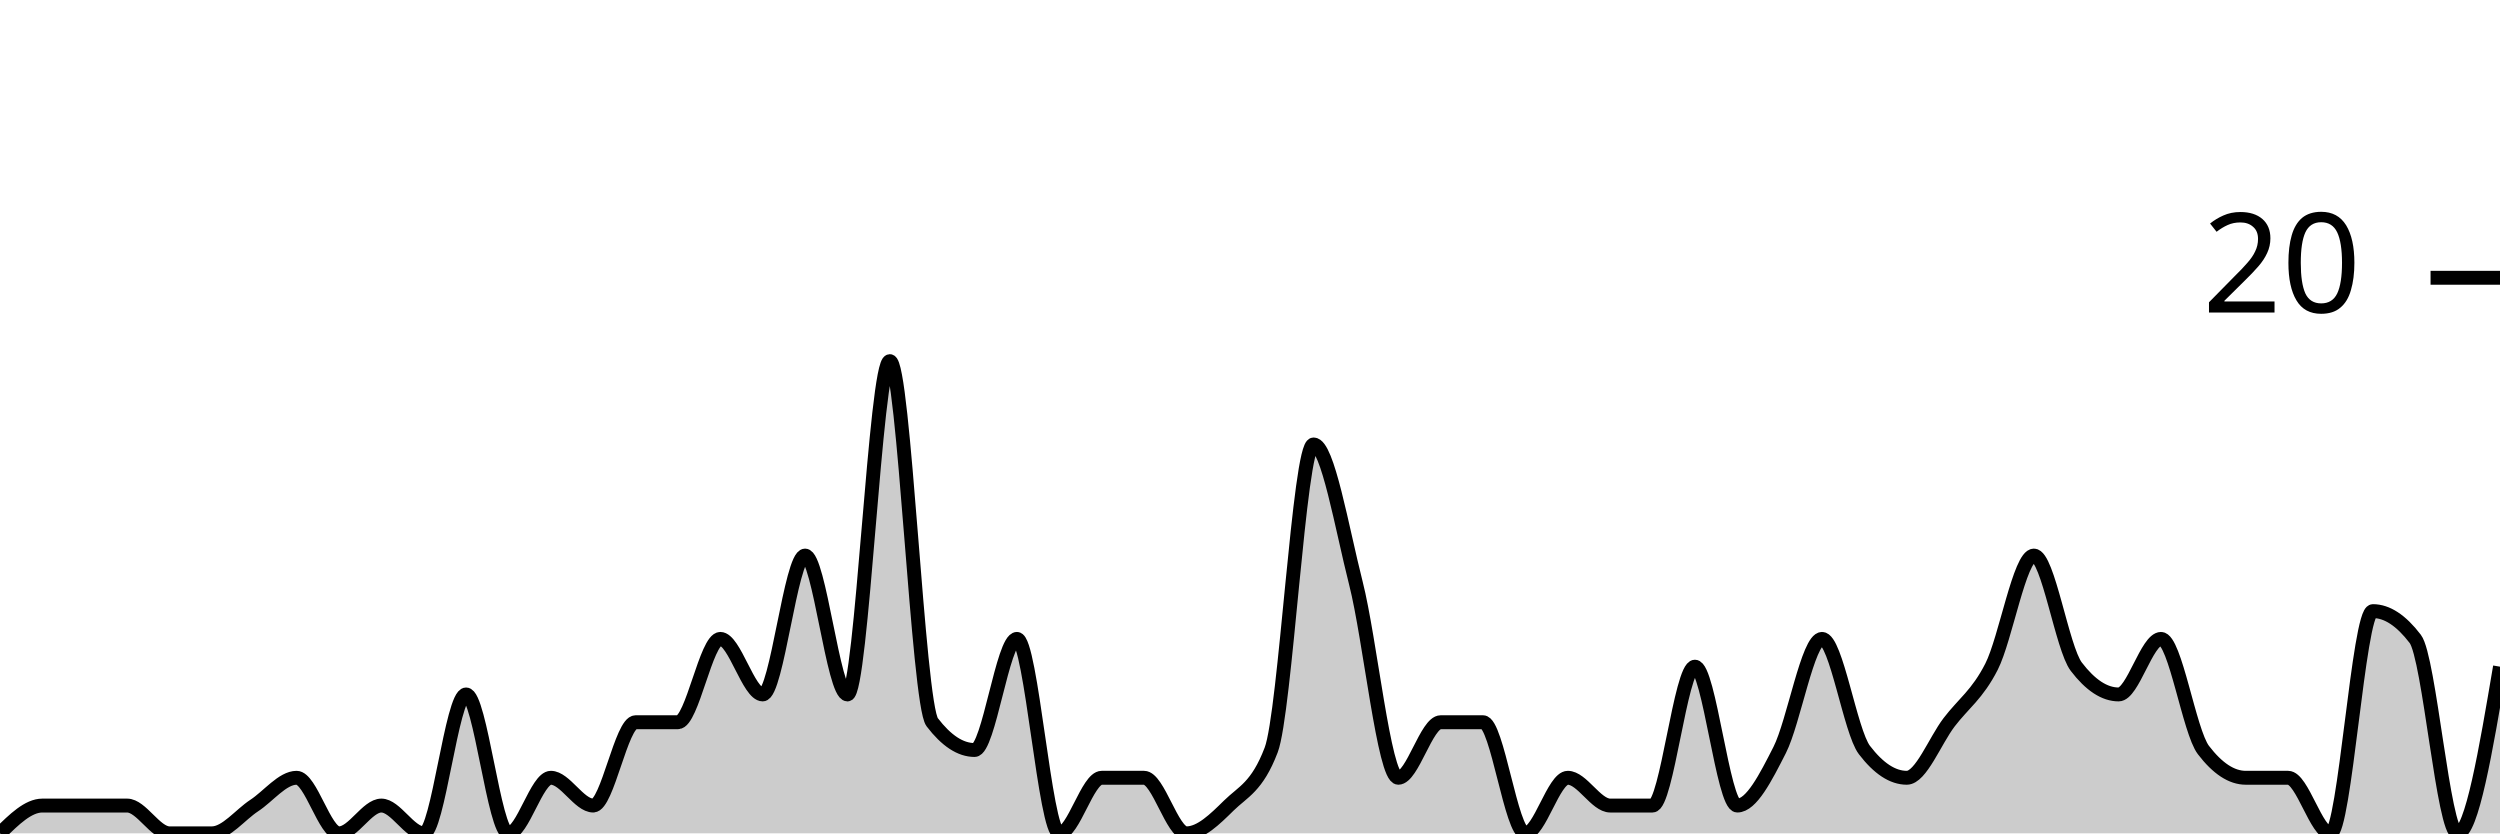
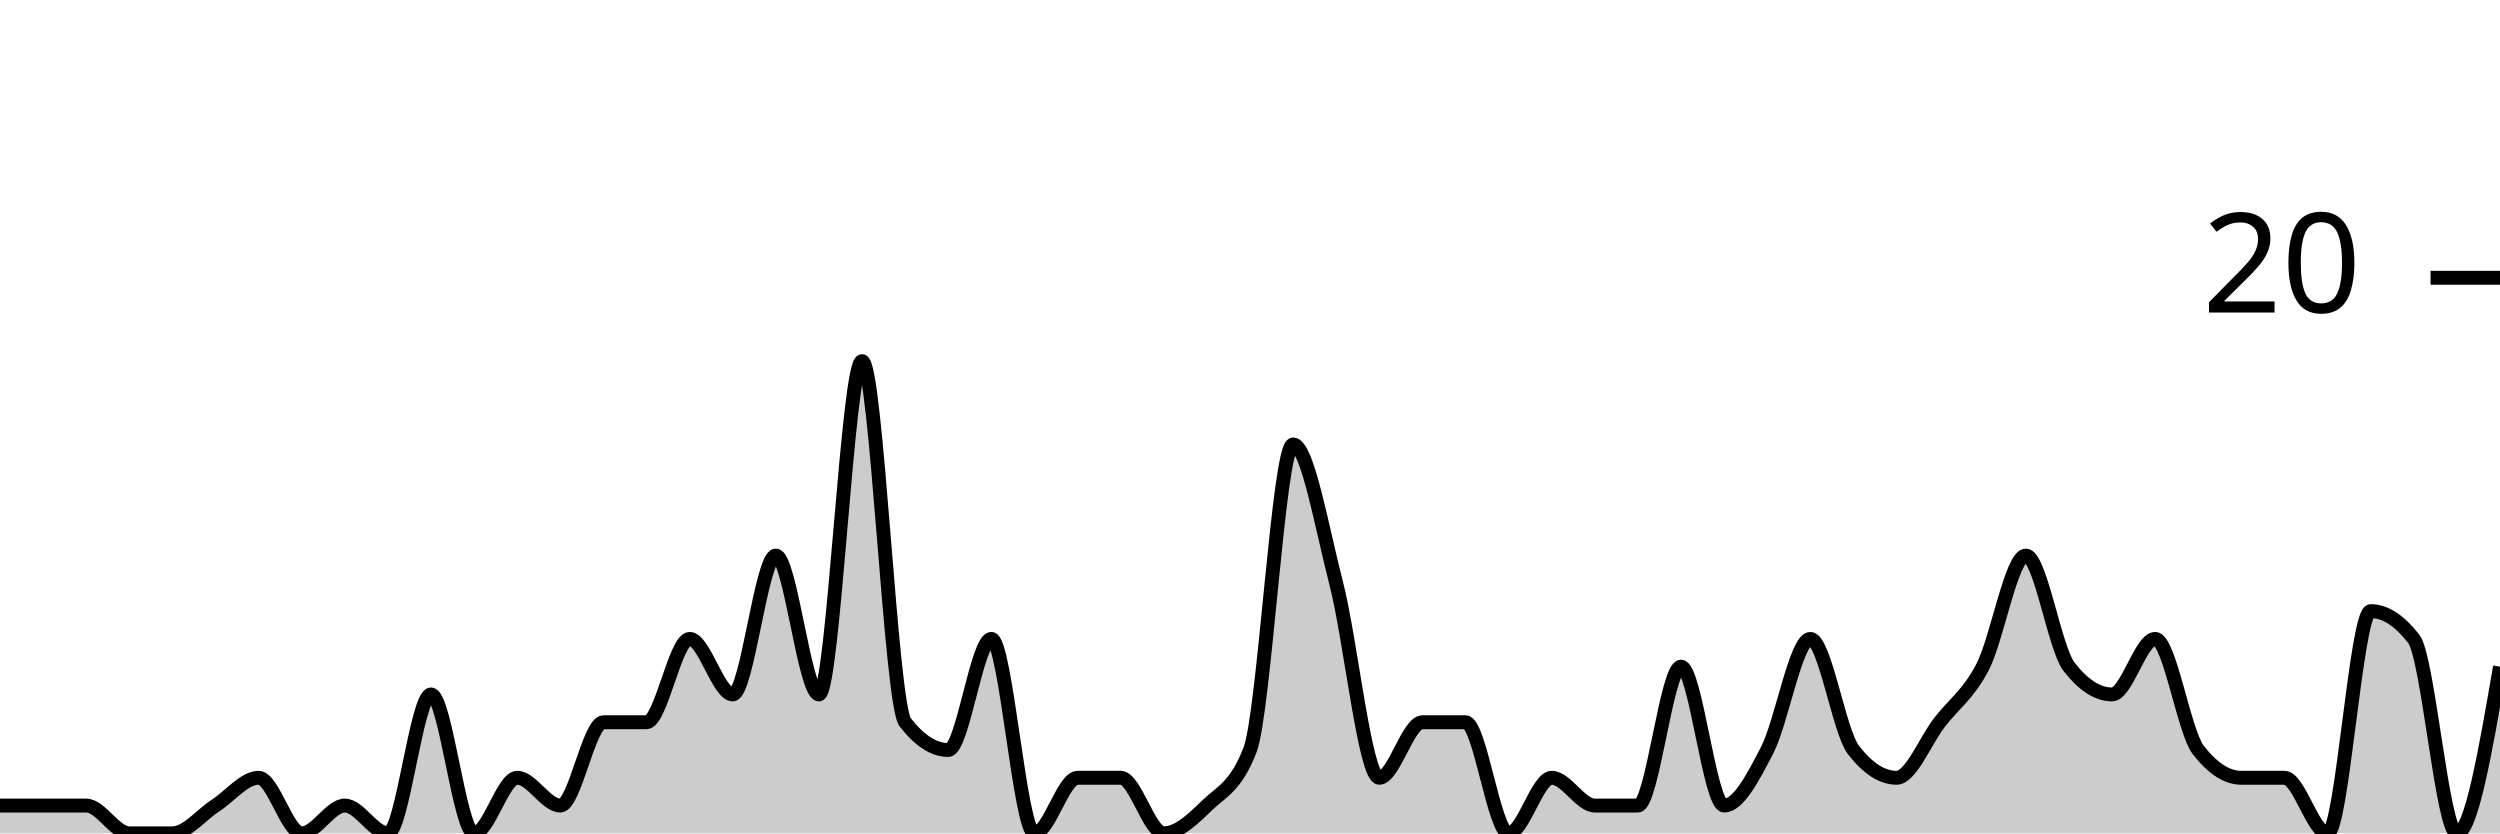
<svg xmlns="http://www.w3.org/2000/svg" viewBox="0 0 180 60">
  <g transform="translate(0,20)">
-     <path class="area" fill="rgba(0, 0, 0, 0.2)" d="M0,40C1.017,39,2.034,38,3.051,38C4.068,38,5.085,38,6.102,38C7.119,38,8.136,38,9.153,38C10.169,38,11.186,40,12.203,40C13.22,40,14.237,40,15.254,40C16.271,40,17.288,38.667,18.305,38C19.322,37.333,20.339,36,21.356,36C22.373,36,23.39,40,24.407,40C25.424,40,26.441,38,27.458,38C28.475,38,29.492,40,30.508,40C31.525,40,32.542,30,33.559,30C34.576,30,35.593,40,36.61,40C37.627,40,38.644,36,39.661,36C40.678,36,41.695,38,42.712,38C43.729,38,44.746,32,45.763,32C46.78,32,47.797,32,48.814,32C49.831,32,50.847,26,51.864,26C52.881,26,53.898,30,54.915,30C55.932,30,56.949,20,57.966,20C58.983,20,60,30,61.017,30C62.034,30,63.051,6,64.068,6C65.085,6,66.102,30.667,67.119,32C68.136,33.333,69.153,34,70.169,34C71.186,34,72.203,26,73.22,26C74.237,26,75.254,40,76.271,40C77.288,40,78.305,36,79.322,36C80.339,36,81.356,36,82.373,36C83.39,36,84.407,40,85.424,40C86.441,40,87.458,39,88.475,38C89.492,37,90.508,36.667,91.525,34C92.542,31.333,93.559,12,94.576,12C95.593,12,96.61,18,97.627,22C98.644,26,99.661,36,100.678,36C101.695,36,102.712,32,103.729,32C104.746,32,105.763,32,106.78,32C107.797,32,108.814,40,109.831,40C110.847,40,111.864,36,112.881,36C113.898,36,114.915,38,115.932,38C116.949,38,117.966,38,118.983,38C120,38,121.017,28,122.034,28C123.051,28,124.068,38,125.085,38C126.102,38,127.119,36,128.136,34C129.153,32,130.169,26,131.186,26C132.203,26,133.22,32.667,134.237,34C135.254,35.333,136.271,36,137.288,36C138.305,36,139.322,33.333,140.339,32C141.356,30.667,142.373,30,143.39,28C144.407,26,145.424,20,146.441,20C147.458,20,148.475,26.667,149.492,28C150.508,29.333,151.525,30,152.542,30C153.559,30,154.576,26,155.593,26C156.61,26,157.627,32.667,158.644,34C159.661,35.333,160.678,36,161.695,36C162.712,36,163.729,36,164.746,36C165.763,36,166.78,40,167.797,40C168.814,40,169.831,24,170.847,24C171.864,24,172.881,24.667,173.898,26C174.915,27.333,175.932,40,176.949,40C177.966,40,178.983,34,180,28L180,40C178.983,40,177.966,40,176.949,40C175.932,40,174.915,40,173.898,40C172.881,40,171.864,40,170.847,40C169.831,40,168.814,40,167.797,40C166.78,40,165.763,40,164.746,40C163.729,40,162.712,40,161.695,40C160.678,40,159.661,40,158.644,40C157.627,40,156.61,40,155.593,40C154.576,40,153.559,40,152.542,40C151.525,40,150.508,40,149.492,40C148.475,40,147.458,40,146.441,40C145.424,40,144.407,40,143.39,40C142.373,40,141.356,40,140.339,40C139.322,40,138.305,40,137.288,40C136.271,40,135.254,40,134.237,40C133.22,40,132.203,40,131.186,40C130.169,40,129.153,40,128.136,40C127.119,40,126.102,40,125.085,40C124.068,40,123.051,40,122.034,40C121.017,40,120,40,118.983,40C117.966,40,116.949,40,115.932,40C114.915,40,113.898,40,112.881,40C111.864,40,110.847,40,109.831,40C108.814,40,107.797,40,106.78,40C105.763,40,104.746,40,103.729,40C102.712,40,101.695,40,100.678,40C99.661,40,98.644,40,97.627,40C96.61,40,95.593,40,94.576,40C93.559,40,92.542,40,91.525,40C90.508,40,89.492,40,88.475,40C87.458,40,86.441,40,85.424,40C84.407,40,83.39,40,82.373,40C81.356,40,80.339,40,79.322,40C78.305,40,77.288,40,76.271,40C75.254,40,74.237,40,73.22,40C72.203,40,71.186,40,70.169,40C69.153,40,68.136,40,67.119,40C66.102,40,65.085,40,64.068,40C63.051,40,62.034,40,61.017,40C60,40,58.983,40,57.966,40C56.949,40,55.932,40,54.915,40C53.898,40,52.881,40,51.864,40C50.847,40,49.831,40,48.814,40C47.797,40,46.78,40,45.763,40C44.746,40,43.729,40,42.712,40C41.695,40,40.678,40,39.661,40C38.644,40,37.627,40,36.61,40C35.593,40,34.576,40,33.559,40C32.542,40,31.525,40,30.508,40C29.492,40,28.475,40,27.458,40C26.441,40,25.424,40,24.407,40C23.39,40,22.373,40,21.356,40C20.339,40,19.322,40,18.305,40C17.288,40,16.271,40,15.254,40C14.237,40,13.22,40,12.203,40C11.186,40,10.169,40,9.153,40C8.136,40,7.119,40,6.102,40C5.085,40,4.068,40,3.051,40C2.034,40,1.017,40,0,40Z" />
-     <path class="line" stroke="black" fill="none" d="M0,40C1.017,39,2.034,38,3.051,38C4.068,38,5.085,38,6.102,38C7.119,38,8.136,38,9.153,38C10.169,38,11.186,40,12.203,40C13.22,40,14.237,40,15.254,40C16.271,40,17.288,38.667,18.305,38C19.322,37.333,20.339,36,21.356,36C22.373,36,23.39,40,24.407,40C25.424,40,26.441,38,27.458,38C28.475,38,29.492,40,30.508,40C31.525,40,32.542,30,33.559,30C34.576,30,35.593,40,36.61,40C37.627,40,38.644,36,39.661,36C40.678,36,41.695,38,42.712,38C43.729,38,44.746,32,45.763,32C46.78,32,47.797,32,48.814,32C49.831,32,50.847,26,51.864,26C52.881,26,53.898,30,54.915,30C55.932,30,56.949,20,57.966,20C58.983,20,60,30,61.017,30C62.034,30,63.051,6,64.068,6C65.085,6,66.102,30.667,67.119,32C68.136,33.333,69.153,34,70.169,34C71.186,34,72.203,26,73.22,26C74.237,26,75.254,40,76.271,40C77.288,40,78.305,36,79.322,36C80.339,36,81.356,36,82.373,36C83.39,36,84.407,40,85.424,40C86.441,40,87.458,39,88.475,38C89.492,37,90.508,36.667,91.525,34C92.542,31.333,93.559,12,94.576,12C95.593,12,96.61,18,97.627,22C98.644,26,99.661,36,100.678,36C101.695,36,102.712,32,103.729,32C104.746,32,105.763,32,106.78,32C107.797,32,108.814,40,109.831,40C110.847,40,111.864,36,112.881,36C113.898,36,114.915,38,115.932,38C116.949,38,117.966,38,118.983,38C120,38,121.017,28,122.034,28C123.051,28,124.068,38,125.085,38C126.102,38,127.119,36,128.136,34C129.153,32,130.169,26,131.186,26C132.203,26,133.22,32.667,134.237,34C135.254,35.333,136.271,36,137.288,36C138.305,36,139.322,33.333,140.339,32C141.356,30.667,142.373,30,143.39,28C144.407,26,145.424,20,146.441,20C147.458,20,148.475,26.667,149.492,28C150.508,29.333,151.525,30,152.542,30C153.559,30,154.576,26,155.593,26C156.61,26,157.627,32.667,158.644,34C159.661,35.333,160.678,36,161.695,36C162.712,36,163.729,36,164.746,36C165.763,36,166.78,40,167.797,40C168.814,40,169.831,24,170.847,24C171.864,24,172.881,24.667,173.898,26C174.915,27.333,175.932,40,176.949,40C177.966,40,178.983,34,180,28" />
+     <path class="area" fill="rgba(0, 0, 0, 0.2)" d="M0,38C1.034,38,2.069,38,3.103,38C4.138,38,5.172,38,6.207,38C7.241,38,8.276,40,9.31,40C10.345,40,11.379,40,12.414,40C13.448,40,14.483,38.667,15.517,38C16.552,37.333,17.586,36,18.621,36C19.655,36,20.69,40,21.724,40C22.759,40,23.793,38,24.828,38C25.862,38,26.897,40,27.931,40C28.966,40,30,30,31.034,30C32.069,30,33.103,40,34.138,40C35.172,40,36.207,36,37.241,36C38.276,36,39.31,38,40.345,38C41.379,38,42.414,32,43.448,32C44.483,32,45.517,32,46.552,32C47.586,32,48.621,26,49.655,26C50.69,26,51.724,30,52.759,30C53.793,30,54.828,20,55.862,20C56.897,20,57.931,30,58.966,30C60,30,61.034,6,62.069,6C63.103,6,64.138,30.667,65.172,32C66.207,33.333,67.241,34,68.276,34C69.31,34,70.345,26,71.379,26C72.414,26,73.448,40,74.483,40C75.517,40,76.552,36,77.586,36C78.621,36,79.655,36,80.69,36C81.724,36,82.759,40,83.793,40C84.828,40,85.862,39,86.897,38C87.931,37,88.966,36.667,90,34C91.034,31.333,92.069,12,93.103,12C94.138,12,95.172,18,96.207,22C97.241,26,98.276,36,99.31,36C100.345,36,101.379,32,102.414,32C103.448,32,104.483,32,105.517,32C106.552,32,107.586,40,108.621,40C109.655,40,110.69,36,111.724,36C112.759,36,113.793,38,114.828,38C115.862,38,116.897,38,117.931,38C118.966,38,120,28,121.034,28C122.069,28,123.103,38,124.138,38C125.172,38,126.207,36,127.241,34C128.276,32,129.31,26,130.345,26C131.379,26,132.414,32.667,133.448,34C134.483,35.333,135.517,36,136.552,36C137.586,36,138.621,33.333,139.655,32C140.69,30.667,141.724,30,142.759,28C143.793,26,144.828,20,145.862,20C146.897,20,147.931,26.667,148.966,28C150,29.333,151.034,30,152.069,30C153.103,30,154.138,26,155.172,26C156.207,26,157.241,32.667,158.276,34C159.31,35.333,160.345,36,161.379,36C162.414,36,163.448,36,164.483,36C165.517,36,166.552,40,167.586,40C168.621,40,169.655,24,170.69,24C171.724,24,172.759,24.667,173.793,26C174.828,27.333,175.862,40,176.897,40C177.931,40,178.966,34,180,28L180,40C178.966,40,177.931,40,176.897,40C175.862,40,174.828,40,173.793,40C172.759,40,171.724,40,170.69,40C169.655,40,168.621,40,167.586,40C166.552,40,165.517,40,164.483,40C163.448,40,162.414,40,161.379,40C160.345,40,159.31,40,158.276,40C157.241,40,156.207,40,155.172,40C154.138,40,153.103,40,152.069,40C151.034,40,150,40,148.966,40C147.931,40,146.897,40,145.862,40C144.828,40,143.793,40,142.759,40C141.724,40,140.69,40,139.655,40C138.621,40,137.586,40,136.552,40C135.517,40,134.483,40,133.448,40C132.414,40,131.379,40,130.345,40C129.31,40,128.276,40,127.241,40C126.207,40,125.172,40,124.138,40C123.103,40,122.069,40,121.034,40C120,40,118.966,40,117.931,40C116.897,40,115.862,40,114.828,40C113.793,40,112.759,40,111.724,40C110.69,40,109.655,40,108.621,40C107.586,40,106.552,40,105.517,40C104.483,40,103.448,40,102.414,40C101.379,40,100.345,40,99.31,40C98.276,40,97.241,40,96.207,40C95.172,40,94.138,40,93.103,40C92.069,40,91.034,40,90,40C88.966,40,87.931,40,86.897,40C85.862,40,84.828,40,83.793,40C82.759,40,81.724,40,80.69,40C79.655,40,78.621,40,77.586,40C76.552,40,75.517,40,74.483,40C73.448,40,72.414,40,71.379,40C70.345,40,69.31,40,68.276,40C67.241,40,66.207,40,65.172,40C64.138,40,63.103,40,62.069,40C61.034,40,60,40,58.966,40C57.931,40,56.897,40,55.862,40C54.828,40,53.793,40,52.759,40C51.724,40,50.69,40,49.655,40C48.621,40,47.586,40,46.552,40C45.517,40,44.483,40,43.448,40C42.414,40,41.379,40,40.345,40C39.31,40,38.276,40,37.241,40C36.207,40,35.172,40,34.138,40C33.103,40,32.069,40,31.034,40C30,40,28.966,40,27.931,40C26.897,40,25.862,40,24.828,40C23.793,40,22.759,40,21.724,40C20.69,40,19.655,40,18.621,40C17.586,40,16.552,40,15.517,40C14.483,40,13.448,40,12.414,40C11.379,40,10.345,40,9.31,40C8.276,40,7.241,40,6.207,40C5.172,40,4.138,40,3.103,40C2.069,40,1.034,40,0,40Z" />
+     <path class="line" stroke="black" fill="none" d="M0,38C1.034,38,2.069,38,3.103,38C4.138,38,5.172,38,6.207,38C7.241,38,8.276,40,9.31,40C10.345,40,11.379,40,12.414,40C13.448,40,14.483,38.667,15.517,38C16.552,37.333,17.586,36,18.621,36C19.655,36,20.69,40,21.724,40C22.759,40,23.793,38,24.828,38C25.862,38,26.897,40,27.931,40C28.966,40,30,30,31.034,30C32.069,30,33.103,40,34.138,40C35.172,40,36.207,36,37.241,36C38.276,36,39.31,38,40.345,38C41.379,38,42.414,32,43.448,32C44.483,32,45.517,32,46.552,32C47.586,32,48.621,26,49.655,26C50.69,26,51.724,30,52.759,30C53.793,30,54.828,20,55.862,20C56.897,20,57.931,30,58.966,30C60,30,61.034,6,62.069,6C63.103,6,64.138,30.667,65.172,32C66.207,33.333,67.241,34,68.276,34C69.31,34,70.345,26,71.379,26C72.414,26,73.448,40,74.483,40C75.517,40,76.552,36,77.586,36C78.621,36,79.655,36,80.69,36C81.724,36,82.759,40,83.793,40C84.828,40,85.862,39,86.897,38C87.931,37,88.966,36.667,90,34C91.034,31.333,92.069,12,93.103,12C94.138,12,95.172,18,96.207,22C97.241,26,98.276,36,99.31,36C100.345,36,101.379,32,102.414,32C103.448,32,104.483,32,105.517,32C106.552,32,107.586,40,108.621,40C109.655,40,110.69,36,111.724,36C112.759,36,113.793,38,114.828,38C115.862,38,116.897,38,117.931,38C118.966,38,120,28,121.034,28C122.069,28,123.103,38,124.138,38C125.172,38,126.207,36,127.241,34C128.276,32,129.31,26,130.345,26C131.379,26,132.414,32.667,133.448,34C134.483,35.333,135.517,36,136.552,36C137.586,36,138.621,33.333,139.655,32C140.69,30.667,141.724,30,142.759,28C143.793,26,144.828,20,145.862,20C146.897,20,147.931,26.667,148.966,28C150,29.333,151.034,30,152.069,30C153.103,30,154.138,26,155.172,26C156.207,26,157.241,32.667,158.276,34C159.31,35.333,160.345,36,161.379,36C162.414,36,163.448,36,164.483,36C165.517,36,166.552,40,167.586,40C168.621,40,169.655,24,170.69,24C171.724,24,172.759,24.667,173.793,26C174.828,27.333,175.862,40,176.897,40C177.931,40,178.966,34,180,28" />
    <path class="axis-ceiling" stroke-width="1" stroke="black" fill="none" d="M175,0L180,0" />
    <text class="axis-ceiling-label" font-family="sans-serif" text-anchor="end" font-size="10px" x="170" y="2.5">20</text>
  </g>
</svg>
